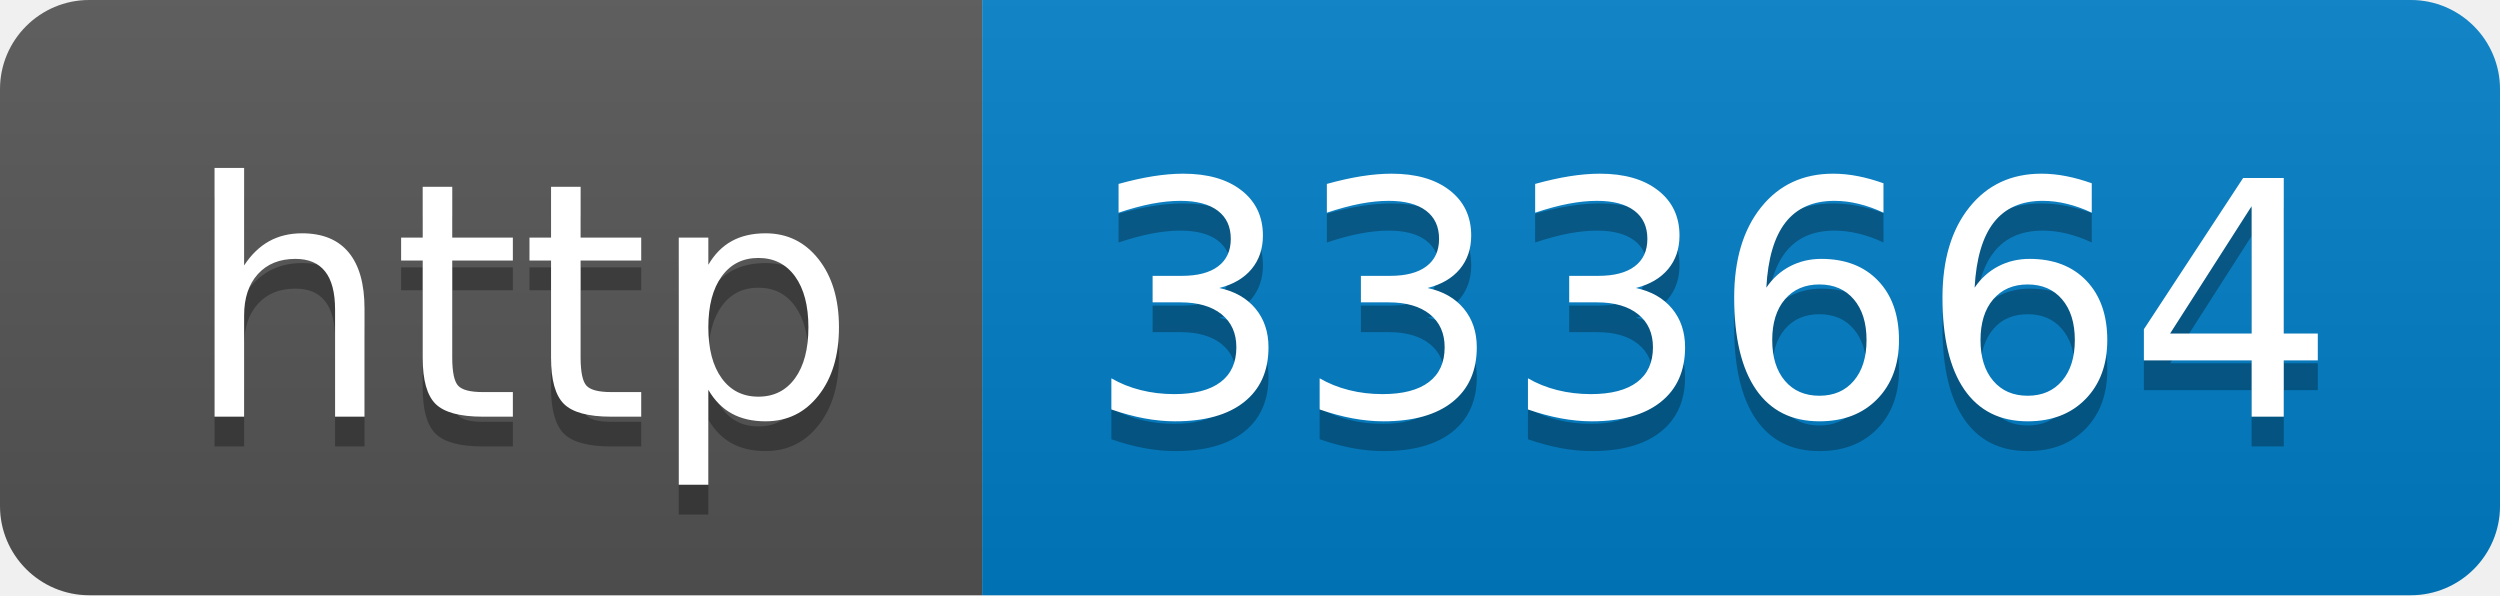
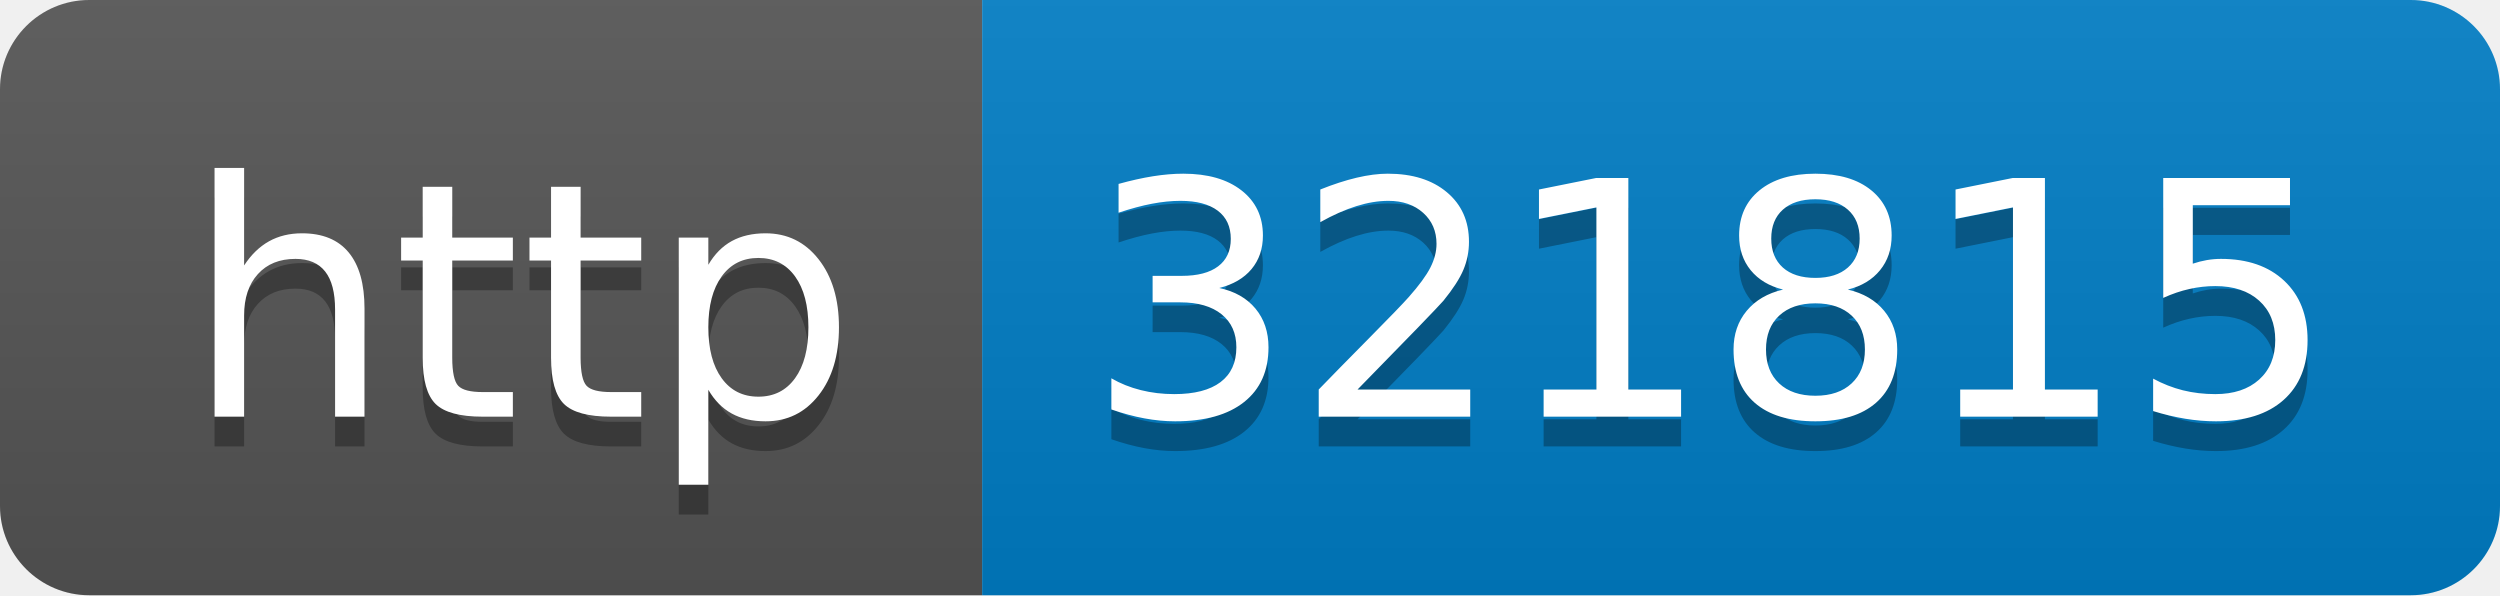
- <svg xmlns="http://www.w3.org/2000/svg" width="84" height="20" role="img" aria-label="http: 333664">
+ <svg xmlns="http://www.w3.org/2000/svg" width="84" height="20" role="img" aria-label="http: 321815">
  <linearGradient id="s" x2="0" y2="100%">
    <stop offset="0" stop-color="#bbb" stop-opacity=".1" />
    <stop offset="1" stop-opacity=".1" />
  </linearGradient>
  <clipPath id="r">
    <rect width="84" height="20" rx="3" fill="#fff" />
  </clipPath>
  <g clip-path="url(#r)">
    <rect width="33" height="20" fill="#555" />
    <rect x="33" width="51" height="20" fill="#007ec6" />
    <rect width="84" height="20" fill="url(#s)" />
  </g>
  <g fill="#fff" text-anchor="middle" font-family="Verdana,Geneva,DejaVu Sans,sans-serif" text-rendering="geometricPrecision" font-size="110">
    <text aria-hidden="true" x="175" y="150" fill="#010101" fill-opacity=".3" transform="scale(.1)" textLength="230">http</text>
    <text x="175" y="140" transform="scale(.1)" fill="#fff" textLength="230">http</text>
-     <text aria-hidden="true" x="575" y="150" fill="#010101" fill-opacity=".3" transform="scale(.1)" textLength="410">333664</text>
-     <text x="575" y="140" transform="scale(.1)" fill="#fff" textLength="410">333664</text>
+     <text aria-hidden="true" x="575" y="150" fill="#010101" fill-opacity=".3" transform="scale(.1)" textLength="410">321815</text>
+     <text x="575" y="140" transform="scale(.1)" fill="#fff" textLength="410">321815</text>
  </g>
</svg>
